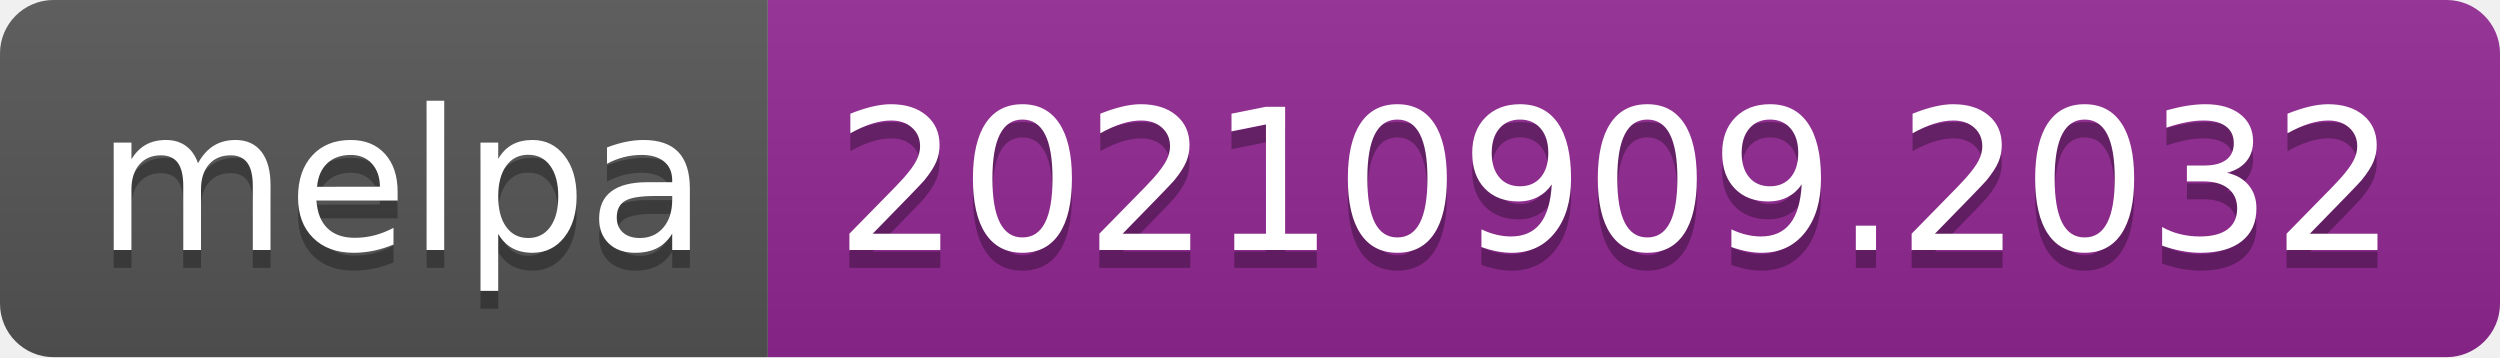
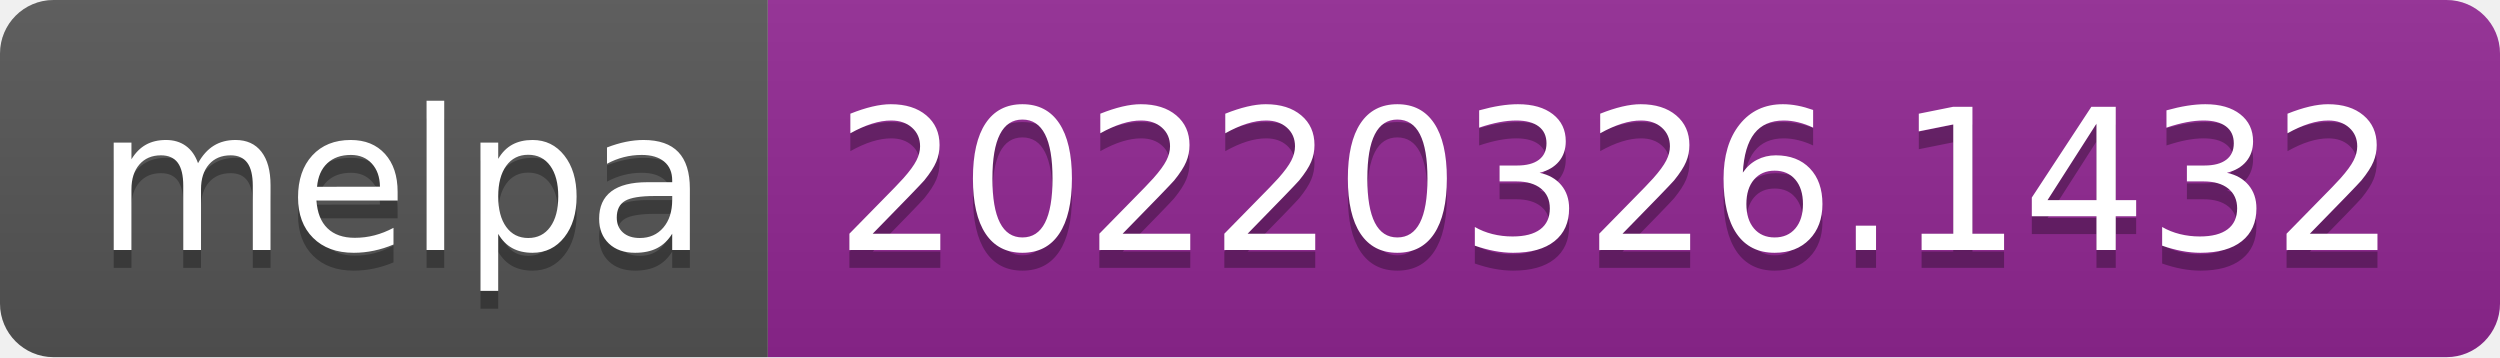
- <svg xmlns="http://www.w3.org/2000/svg" width="140" height="20" role="img" aria-label="melpa: 20210909.2032">
+ <svg xmlns="http://www.w3.org/2000/svg" width="140" height="20" role="img" aria-label="melpa: 20220326.1432">
  <linearGradient id="s" x2="0" y2="100%">
    <stop offset="0" stop-color="#bbb" stop-opacity=".1" />
    <stop offset="1" stop-opacity=".1" />
  </linearGradient>
  <clipPath id="r">
    <rect width="140" height="20" rx="3" fill="#fff" />
  </clipPath>
  <g clip-path="url(#r)">
    <rect width="43" height="20" fill="#555" />
    <rect x="43" width="97" height="20" fill="#922793" />
    <rect width="140" height="20" fill="url(#s)" />
  </g>
  <g fill="#fff" text-anchor="middle" font-family="Verdana,Geneva,DejaVu Sans,sans-serif" text-rendering="geometricPrecision" font-size="110">
    <text aria-hidden="true" x="225" y="150" fill="#010101" fill-opacity=".3" transform="scale(.1)" textLength="330">melpa</text>
    <text x="225" y="140" transform="scale(.1)" fill="#fff" textLength="330">melpa</text>
-     <text aria-hidden="true" x="905" y="150" fill="#010101" fill-opacity=".3" transform="scale(.1)" textLength="870">20210909.2032</text>
-     <text x="905" y="140" transform="scale(.1)" fill="#fff" textLength="870">20210909.2032</text>
+     <text aria-hidden="true" x="905" y="150" fill="#010101" fill-opacity=".3" transform="scale(.1)" textLength="870">20220326.1432</text>
+     <text x="905" y="140" transform="scale(.1)" fill="#fff" textLength="870">20220326.1432</text>
  </g>
</svg>
